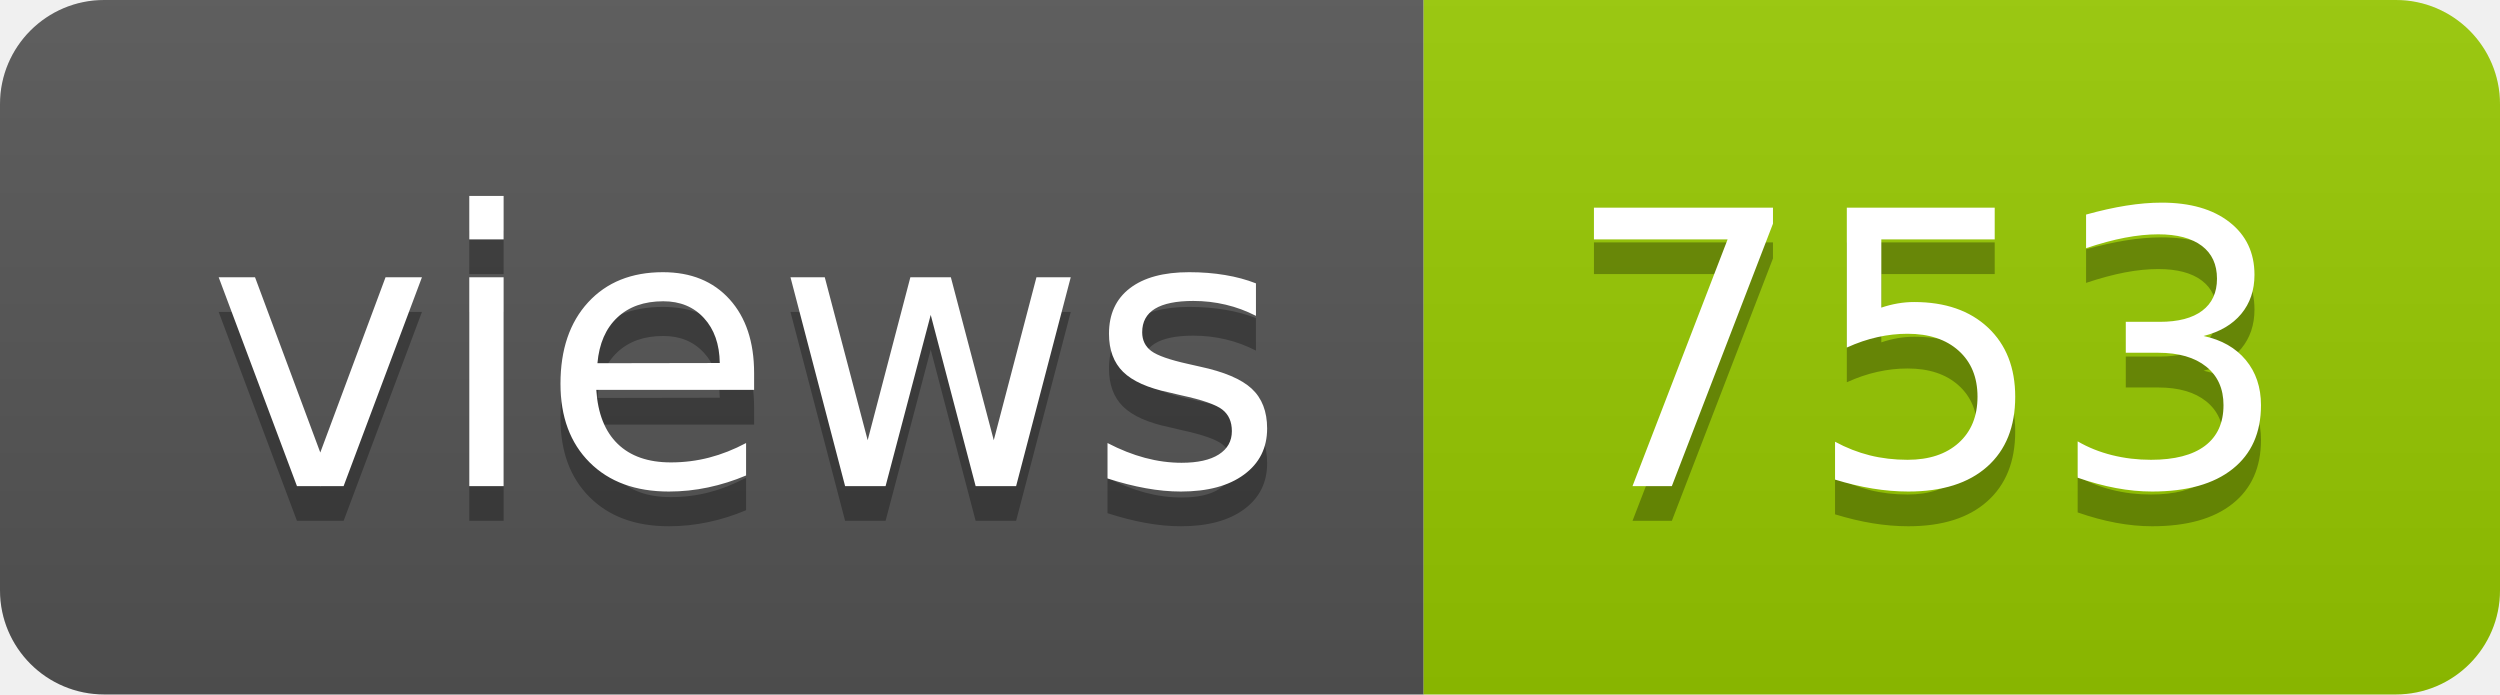
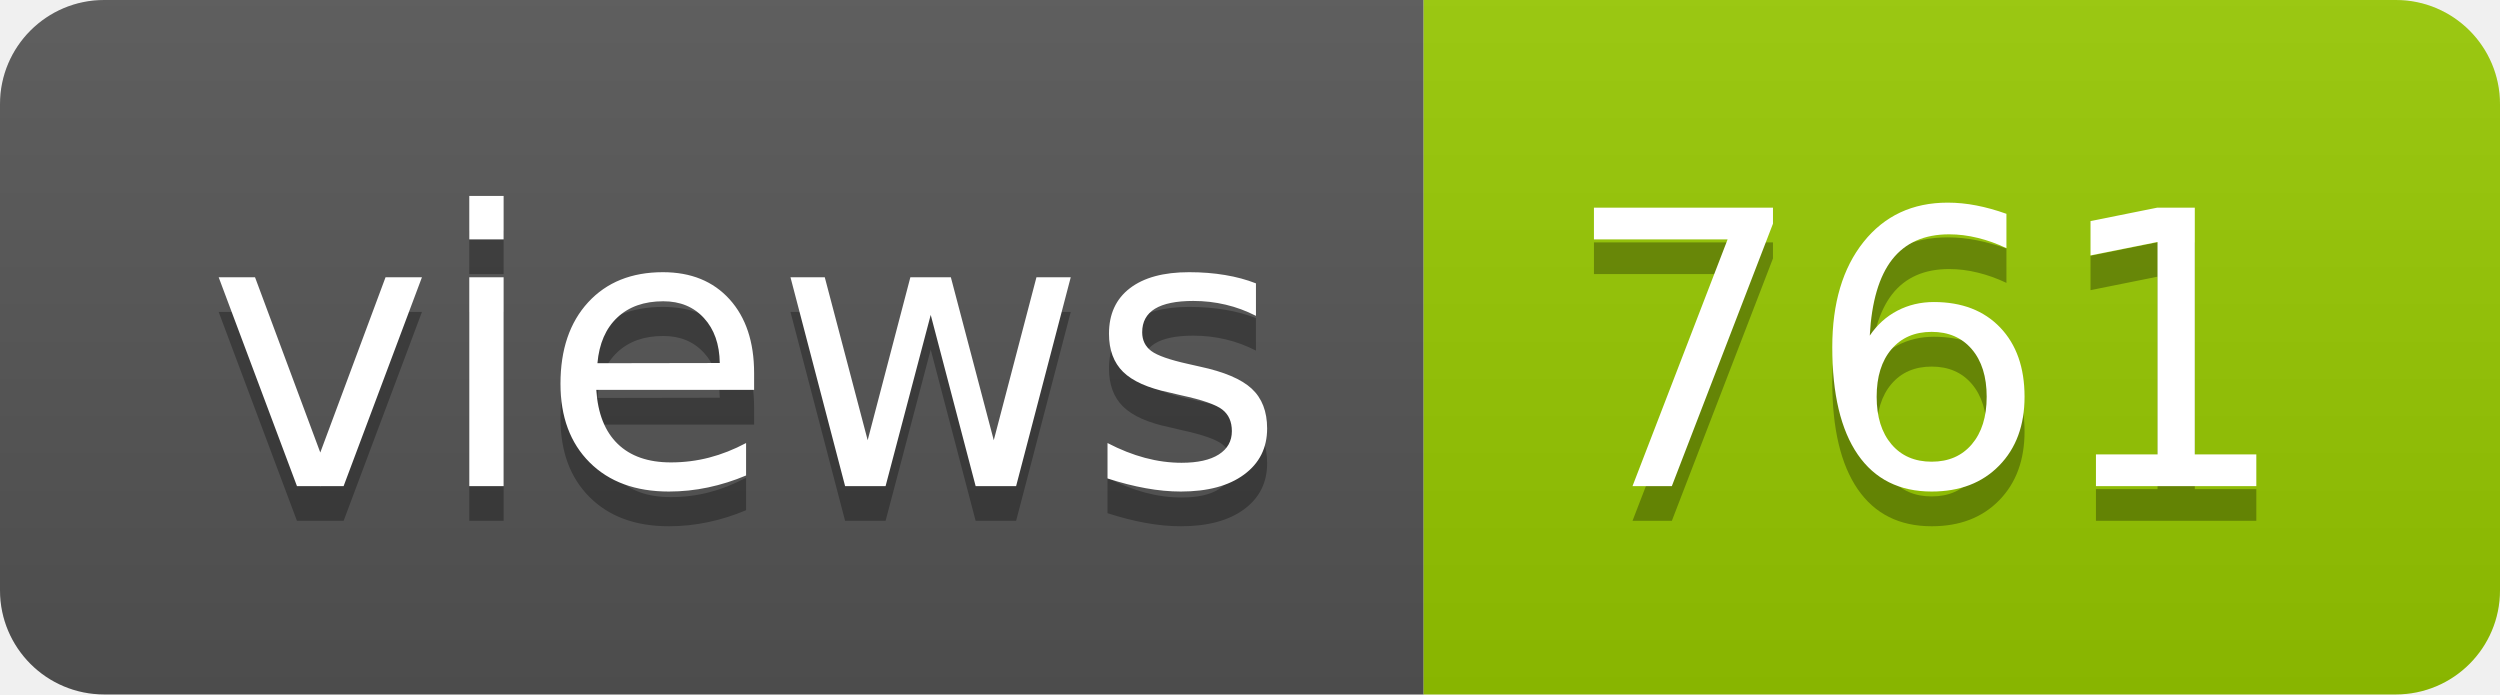
- <svg xmlns="http://www.w3.org/2000/svg" width="72" height="20" role="img" aria-label="views: 753">
+ <svg xmlns="http://www.w3.org/2000/svg" width="72" height="20" role="img" aria-label="views: 761">
  <linearGradient id="s" x2="0" y2="100%">
    <stop offset="0" stop-color="#bbb" stop-opacity=".1" />
    <stop offset="1" stop-opacity=".1" />
  </linearGradient>
  <clipPath id="r">
    <rect width="72" height="20" rx="3" fill="#fff" />
  </clipPath>
  <g clip-path="url(#r)">
    <rect width="41" height="20" fill="#555" />
    <rect x="41" width="31" height="20" fill="#97ca00" />
    <rect width="72" height="20" fill="url(#s)" />
  </g>
  <g fill="#fff" text-anchor="middle" font-family="Verdana,Geneva,DejaVu Sans,sans-serif" text-rendering="geometricPrecision" font-size="110">
    <text aria-hidden="true" x="215" y="150" fill="#010101" fill-opacity=".3" transform="scale(.1)" textLength="310">views</text>
    <text x="215" y="140" transform="scale(.1)" fill="#fff" textLength="310">views</text>
-     <text aria-hidden="true" x="555" y="150" fill="#010101" fill-opacity=".3" transform="scale(.1)" textLength="210">753</text>
-     <text x="555" y="140" transform="scale(.1)" fill="#fff" textLength="210">753</text>
+     <text aria-hidden="true" x="555" y="150" fill="#010101" fill-opacity=".3" transform="scale(.1)" textLength="210">761</text>
+     <text x="555" y="140" transform="scale(.1)" fill="#fff" textLength="210">761</text>
  </g>
</svg>
